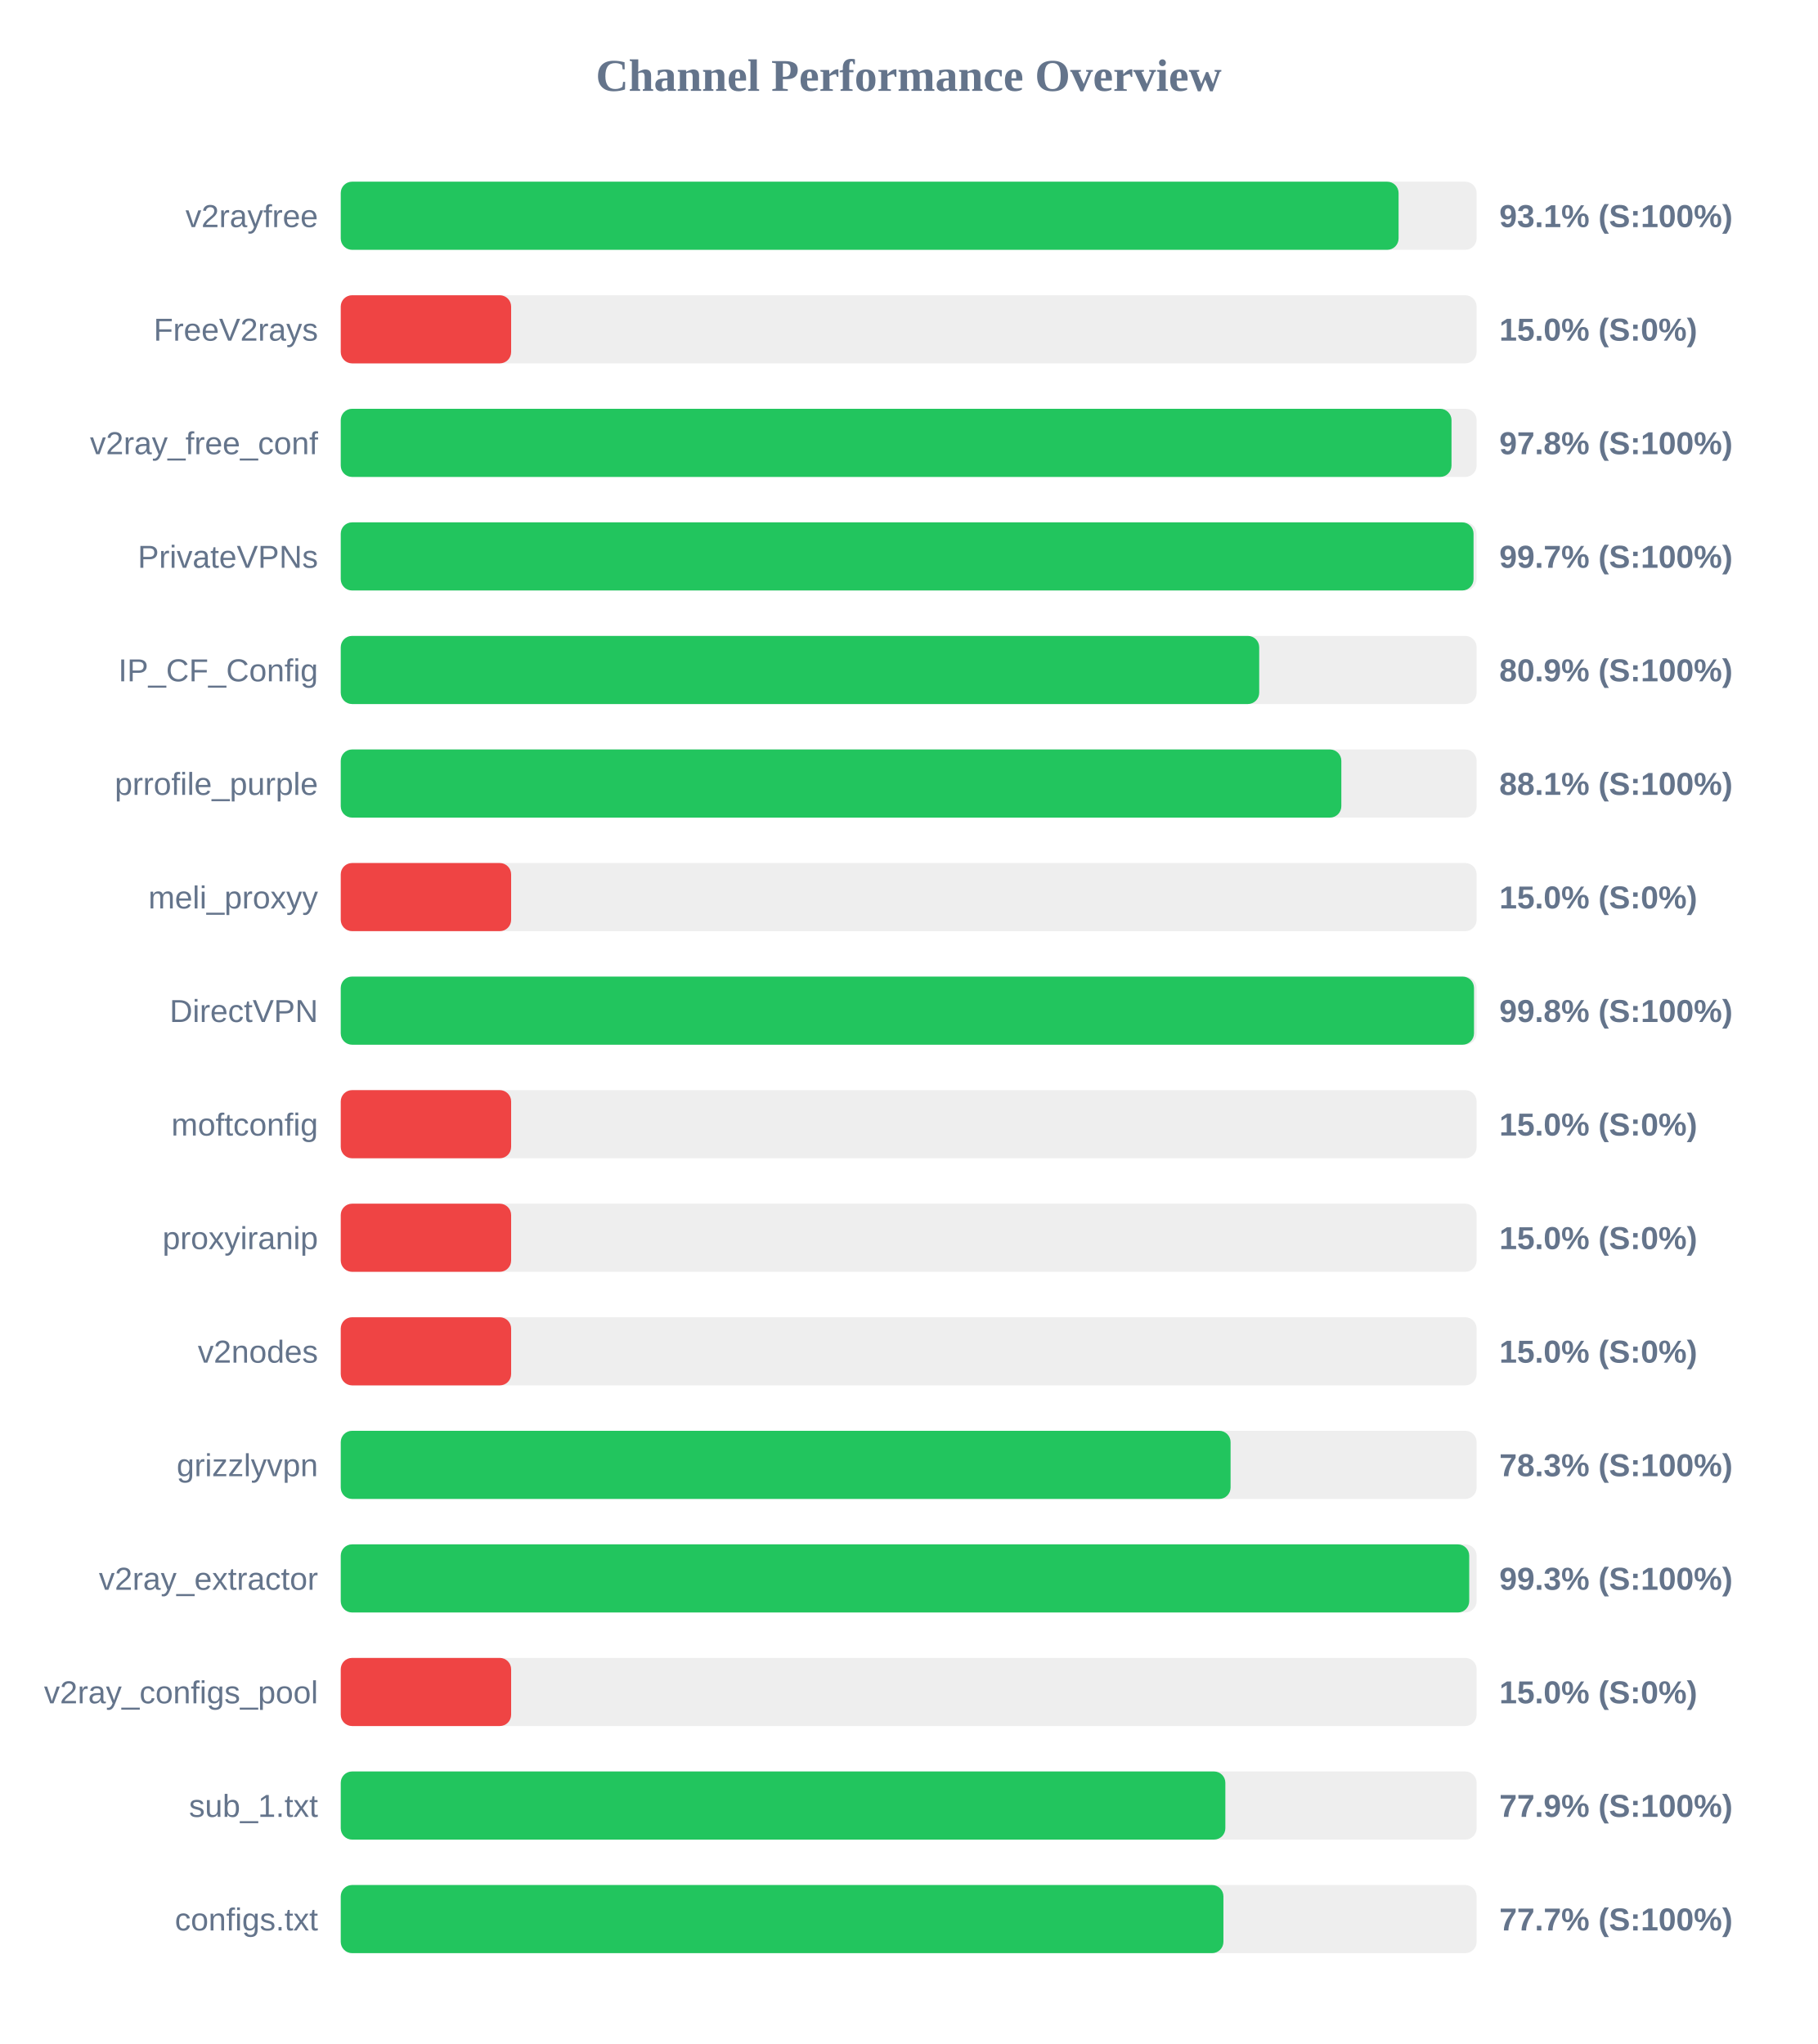
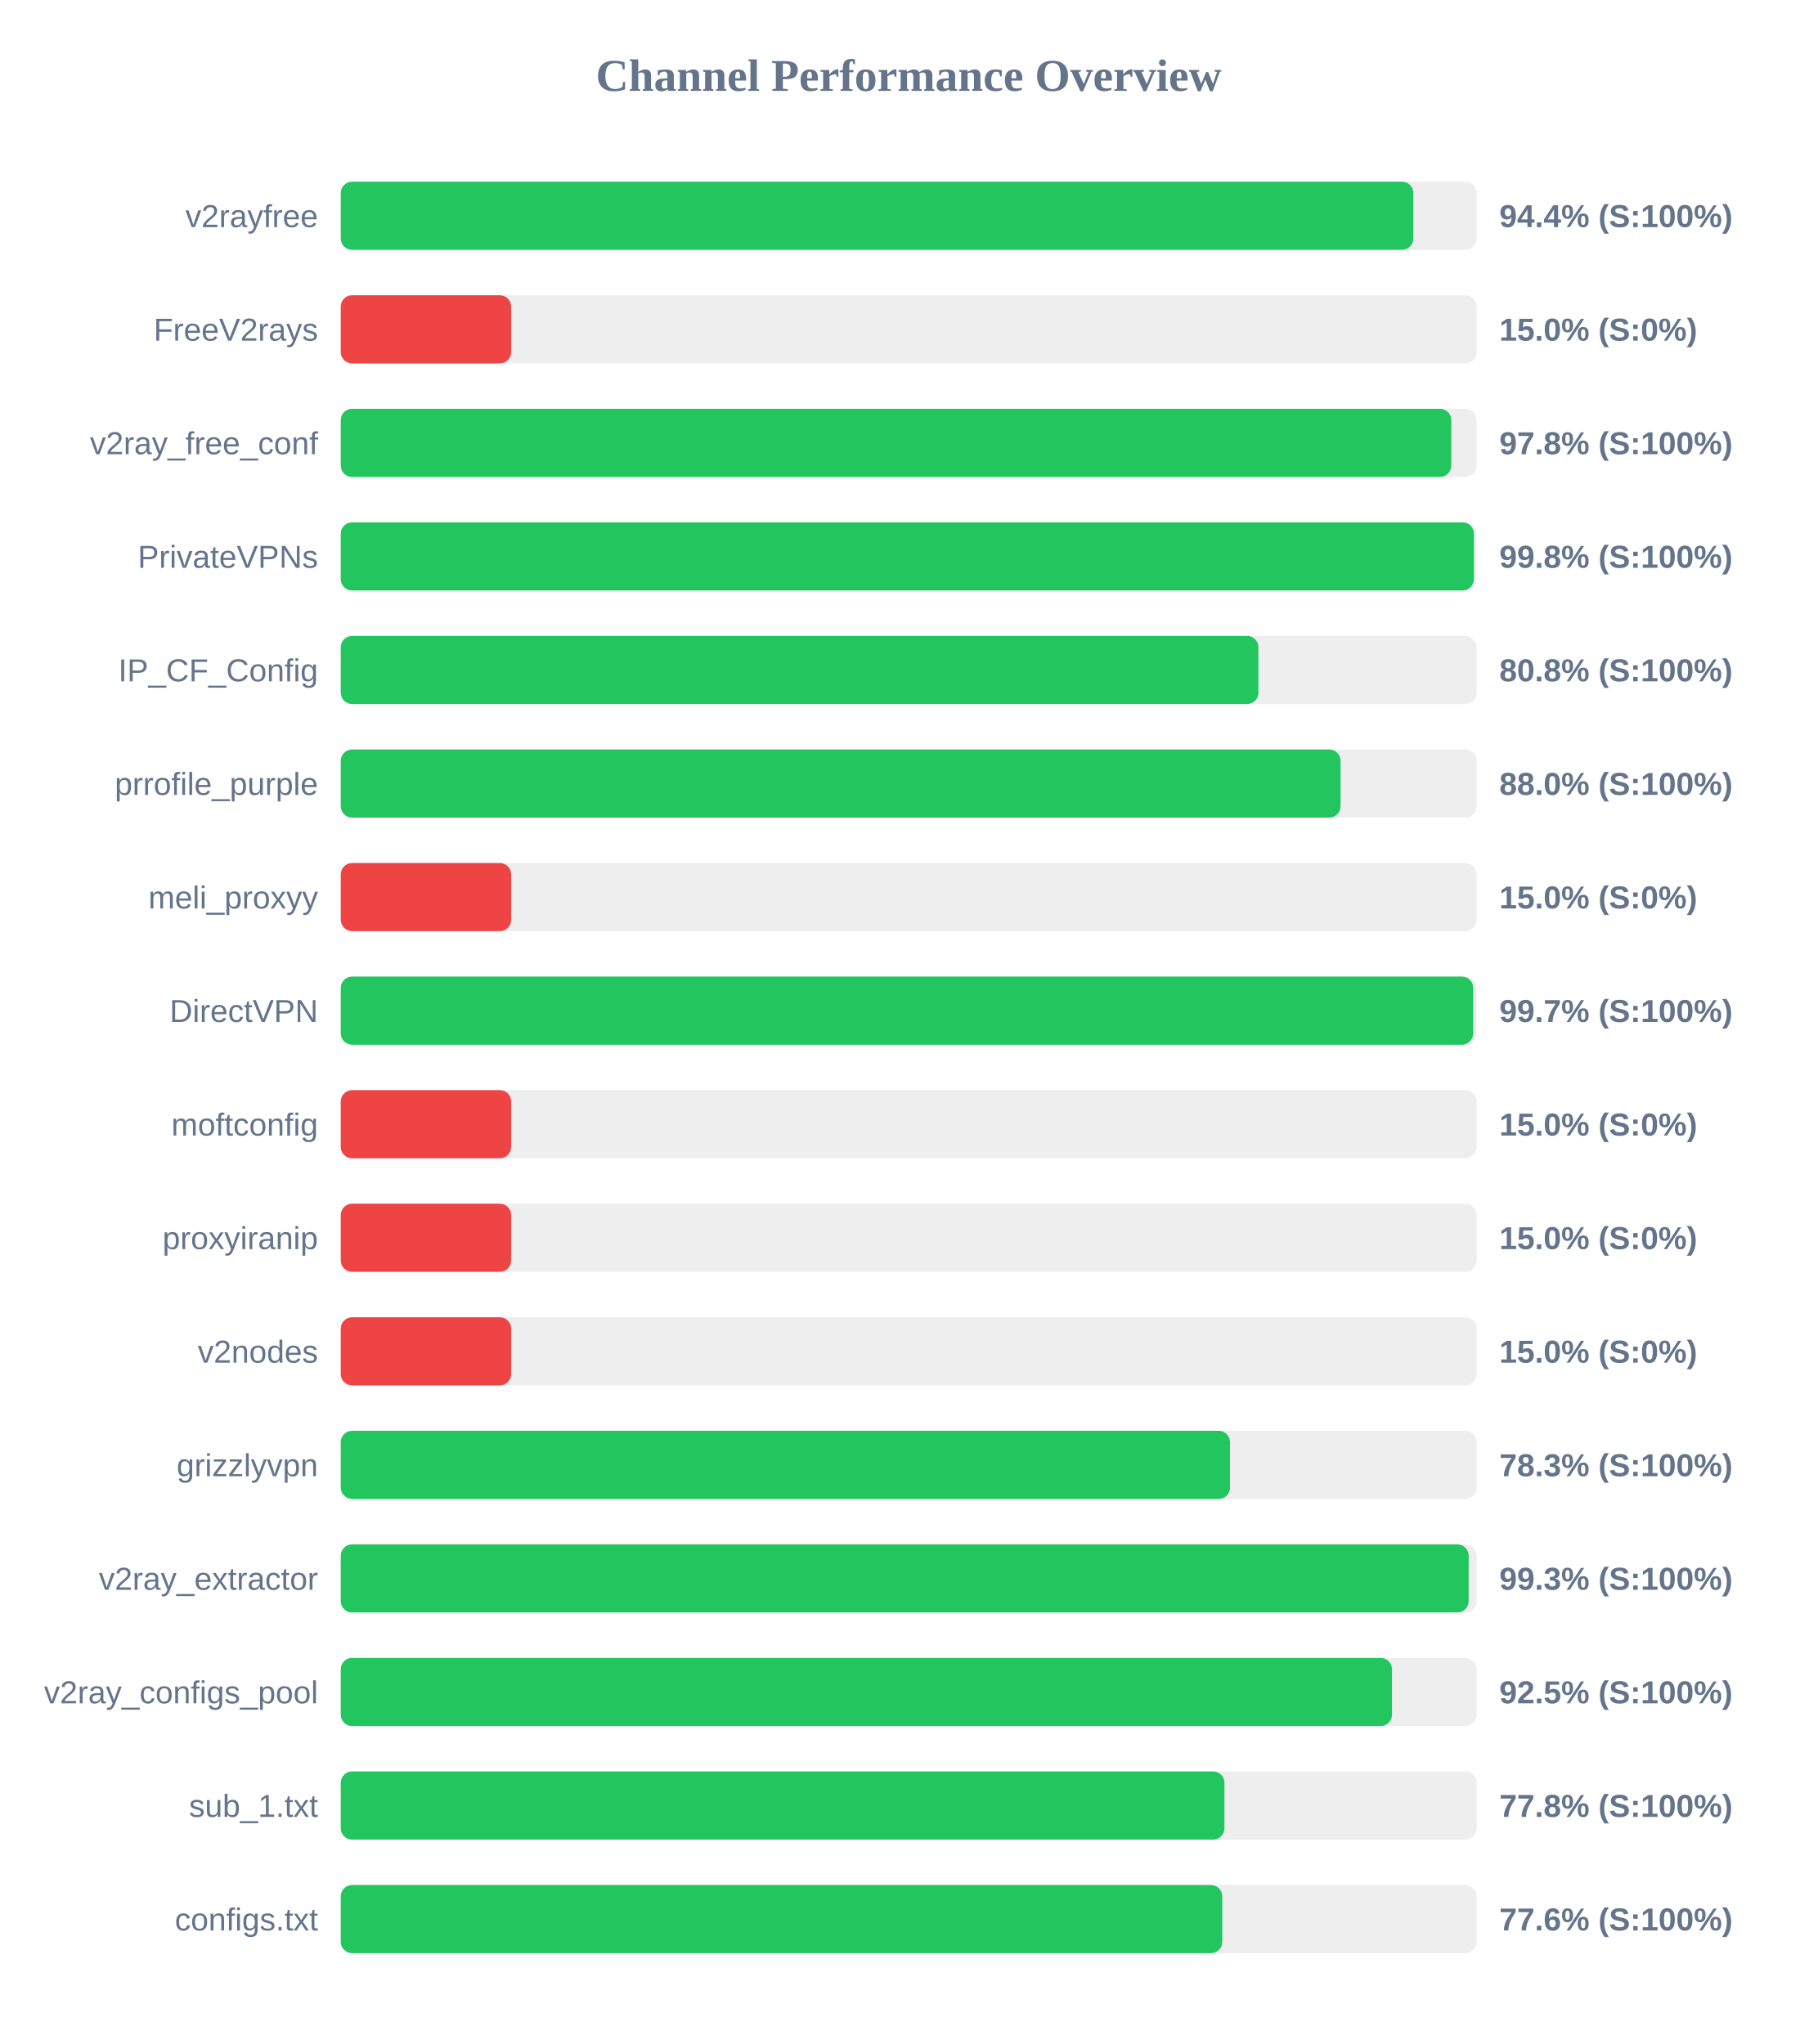
<svg xmlns="http://www.w3.org/2000/svg" width="800" height="900" version="1.1">
  <style>
        .row { font: 14px Arial; fill: #64748b; }
        .score { font: bold 14px Arial; fill: #64748b; }
    </style>
  <text x="400" y="40" text-anchor="middle" font-size="20px" font-weight="bold" fill="#64748b">Channel Performance Overview</text>
  <rect x="150" y="80" width="500" height="30" fill="#eee" rx="5" />
-   <rect x="150" y="80" width="465.65" height="30" fill="#22c55e" rx="5" />
+   <rect x="150" y="80" width="472.15" height="30" fill="#22c55e" rx="5" />
  <text x="140" y="100" text-anchor="end" class="row">v2rayfree</text>
-   <text x="660" y="100" text-anchor="start" class="score">93.1% (S:100%)</text>
+   <text x="660" y="100" text-anchor="start" class="score">94.4% (S:100%)</text>
  <rect x="150" y="130" width="500" height="30" fill="#eee" rx="5" />
  <rect x="150" y="130" width="75.0" height="30" fill="#ef4444" rx="5" />
  <text x="140" y="150" text-anchor="end" class="row">FreeV2rays</text>
  <text x="660" y="150" text-anchor="start" class="score">15.0% (S:0%)</text>
  <rect x="150" y="180" width="500" height="30" fill="#eee" rx="5" />
-   <rect x="150" y="180" width="488.95" height="30" fill="#22c55e" rx="5" />
+   <rect x="150" y="180" width="488.85" height="30" fill="#22c55e" rx="5" />
  <text x="140" y="200" text-anchor="end" class="row">v2ray_free_conf</text>
  <text x="660" y="200" text-anchor="start" class="score">97.8% (S:100%)</text>
  <rect x="150" y="230" width="500" height="30" fill="#eee" rx="5" />
-   <rect x="150" y="230" width="498.65" height="30" fill="#22c55e" rx="5" />
+   <rect x="150" y="230" width="498.8" height="30" fill="#22c55e" rx="5" />
  <text x="140" y="250" text-anchor="end" class="row">PrivateVPNs</text>
-   <text x="660" y="250" text-anchor="start" class="score">99.7% (S:100%)</text>
+   <text x="660" y="250" text-anchor="start" class="score">99.8% (S:100%)</text>
  <rect x="150" y="280" width="500" height="30" fill="#eee" rx="5" />
-   <rect x="150" y="280" width="404.3" height="30" fill="#22c55e" rx="5" />
+   <rect x="150" y="280" width="403.95" height="30" fill="#22c55e" rx="5" />
  <text x="140" y="300" text-anchor="end" class="row">IP_CF_Config</text>
-   <text x="660" y="300" text-anchor="start" class="score">80.9% (S:100%)</text>
+   <text x="660" y="300" text-anchor="start" class="score">80.8% (S:100%)</text>
  <rect x="150" y="330" width="500" height="30" fill="#eee" rx="5" />
-   <rect x="150" y="330" width="440.45" height="30" fill="#22c55e" rx="5" />
+   <rect x="150" y="330" width="440.1" height="30" fill="#22c55e" rx="5" />
  <text x="140" y="350" text-anchor="end" class="row">prrofile_purple</text>
-   <text x="660" y="350" text-anchor="start" class="score">88.1% (S:100%)</text>
+   <text x="660" y="350" text-anchor="start" class="score">88.0% (S:100%)</text>
  <rect x="150" y="380" width="500" height="30" fill="#eee" rx="5" />
  <rect x="150" y="380" width="75.0" height="30" fill="#ef4444" rx="5" />
  <text x="140" y="400" text-anchor="end" class="row">meli_proxyy</text>
  <text x="660" y="400" text-anchor="start" class="score">15.0% (S:0%)</text>
  <rect x="150" y="430" width="500" height="30" fill="#eee" rx="5" />
-   <rect x="150" y="430" width="498.85" height="30" fill="#22c55e" rx="5" />
+   <rect x="150" y="430" width="498.5" height="30" fill="#22c55e" rx="5" />
  <text x="140" y="450" text-anchor="end" class="row">DirectVPN</text>
-   <text x="660" y="450" text-anchor="start" class="score">99.8% (S:100%)</text>
+   <text x="660" y="450" text-anchor="start" class="score">99.7% (S:100%)</text>
  <rect x="150" y="480" width="500" height="30" fill="#eee" rx="5" />
  <rect x="150" y="480" width="75.0" height="30" fill="#ef4444" rx="5" />
  <text x="140" y="500" text-anchor="end" class="row">moftconfig</text>
  <text x="660" y="500" text-anchor="start" class="score">15.0% (S:0%)</text>
  <rect x="150" y="530" width="500" height="30" fill="#eee" rx="5" />
  <rect x="150" y="530" width="75.0" height="30" fill="#ef4444" rx="5" />
  <text x="140" y="550" text-anchor="end" class="row">proxyiranip</text>
  <text x="660" y="550" text-anchor="start" class="score">15.0% (S:0%)</text>
  <rect x="150" y="580" width="500" height="30" fill="#eee" rx="5" />
  <rect x="150" y="580" width="75.0" height="30" fill="#ef4444" rx="5" />
  <text x="140" y="600" text-anchor="end" class="row">v2nodes</text>
  <text x="660" y="600" text-anchor="start" class="score">15.0% (S:0%)</text>
  <rect x="150" y="630" width="500" height="30" fill="#eee" rx="5" />
-   <rect x="150" y="630" width="391.7" height="30" fill="#22c55e" rx="5" />
+   <rect x="150" y="630" width="391.45" height="30" fill="#22c55e" rx="5" />
  <text x="140" y="650" text-anchor="end" class="row">grizzlyvpn</text>
  <text x="660" y="650" text-anchor="start" class="score">78.3% (S:100%)</text>
  <rect x="150" y="680" width="500" height="30" fill="#eee" rx="5" />
-   <rect x="150" y="680" width="496.75" height="30" fill="#22c55e" rx="5" />
+   <rect x="150" y="680" width="496.5" height="30" fill="#22c55e" rx="5" />
  <text x="140" y="700" text-anchor="end" class="row">v2ray_extractor</text>
  <text x="660" y="700" text-anchor="start" class="score">99.3% (S:100%)</text>
  <rect x="150" y="730" width="500" height="30" fill="#eee" rx="5" />
-   <rect x="150" y="730" width="75.0" height="30" fill="#ef4444" rx="5" />
+   <rect x="150" y="730" width="462.75" height="30" fill="#22c55e" rx="5" />
  <text x="140" y="750" text-anchor="end" class="row">v2ray_configs_pool</text>
-   <text x="660" y="750" text-anchor="start" class="score">15.0% (S:0%)</text>
+   <text x="660" y="750" text-anchor="start" class="score">92.5% (S:100%)</text>
  <rect x="150" y="780" width="500" height="30" fill="#eee" rx="5" />
-   <rect x="150" y="780" width="389.4" height="30" fill="#22c55e" rx="5" />
+   <rect x="150" y="780" width="389.0" height="30" fill="#22c55e" rx="5" />
  <text x="140" y="800" text-anchor="end" class="row">sub_1.txt</text>
-   <text x="660" y="800" text-anchor="start" class="score">77.9% (S:100%)</text>
+   <text x="660" y="800" text-anchor="start" class="score">77.8% (S:100%)</text>
  <rect x="150" y="830" width="500" height="30" fill="#eee" rx="5" />
-   <rect x="150" y="830" width="388.55" height="30" fill="#22c55e" rx="5" />
+   <rect x="150" y="830" width="388.05" height="30" fill="#22c55e" rx="5" />
  <text x="140" y="850" text-anchor="end" class="row">configs.txt</text>
-   <text x="660" y="850" text-anchor="start" class="score">77.7% (S:100%)</text>
+   <text x="660" y="850" text-anchor="start" class="score">77.6% (S:100%)</text>
</svg>
